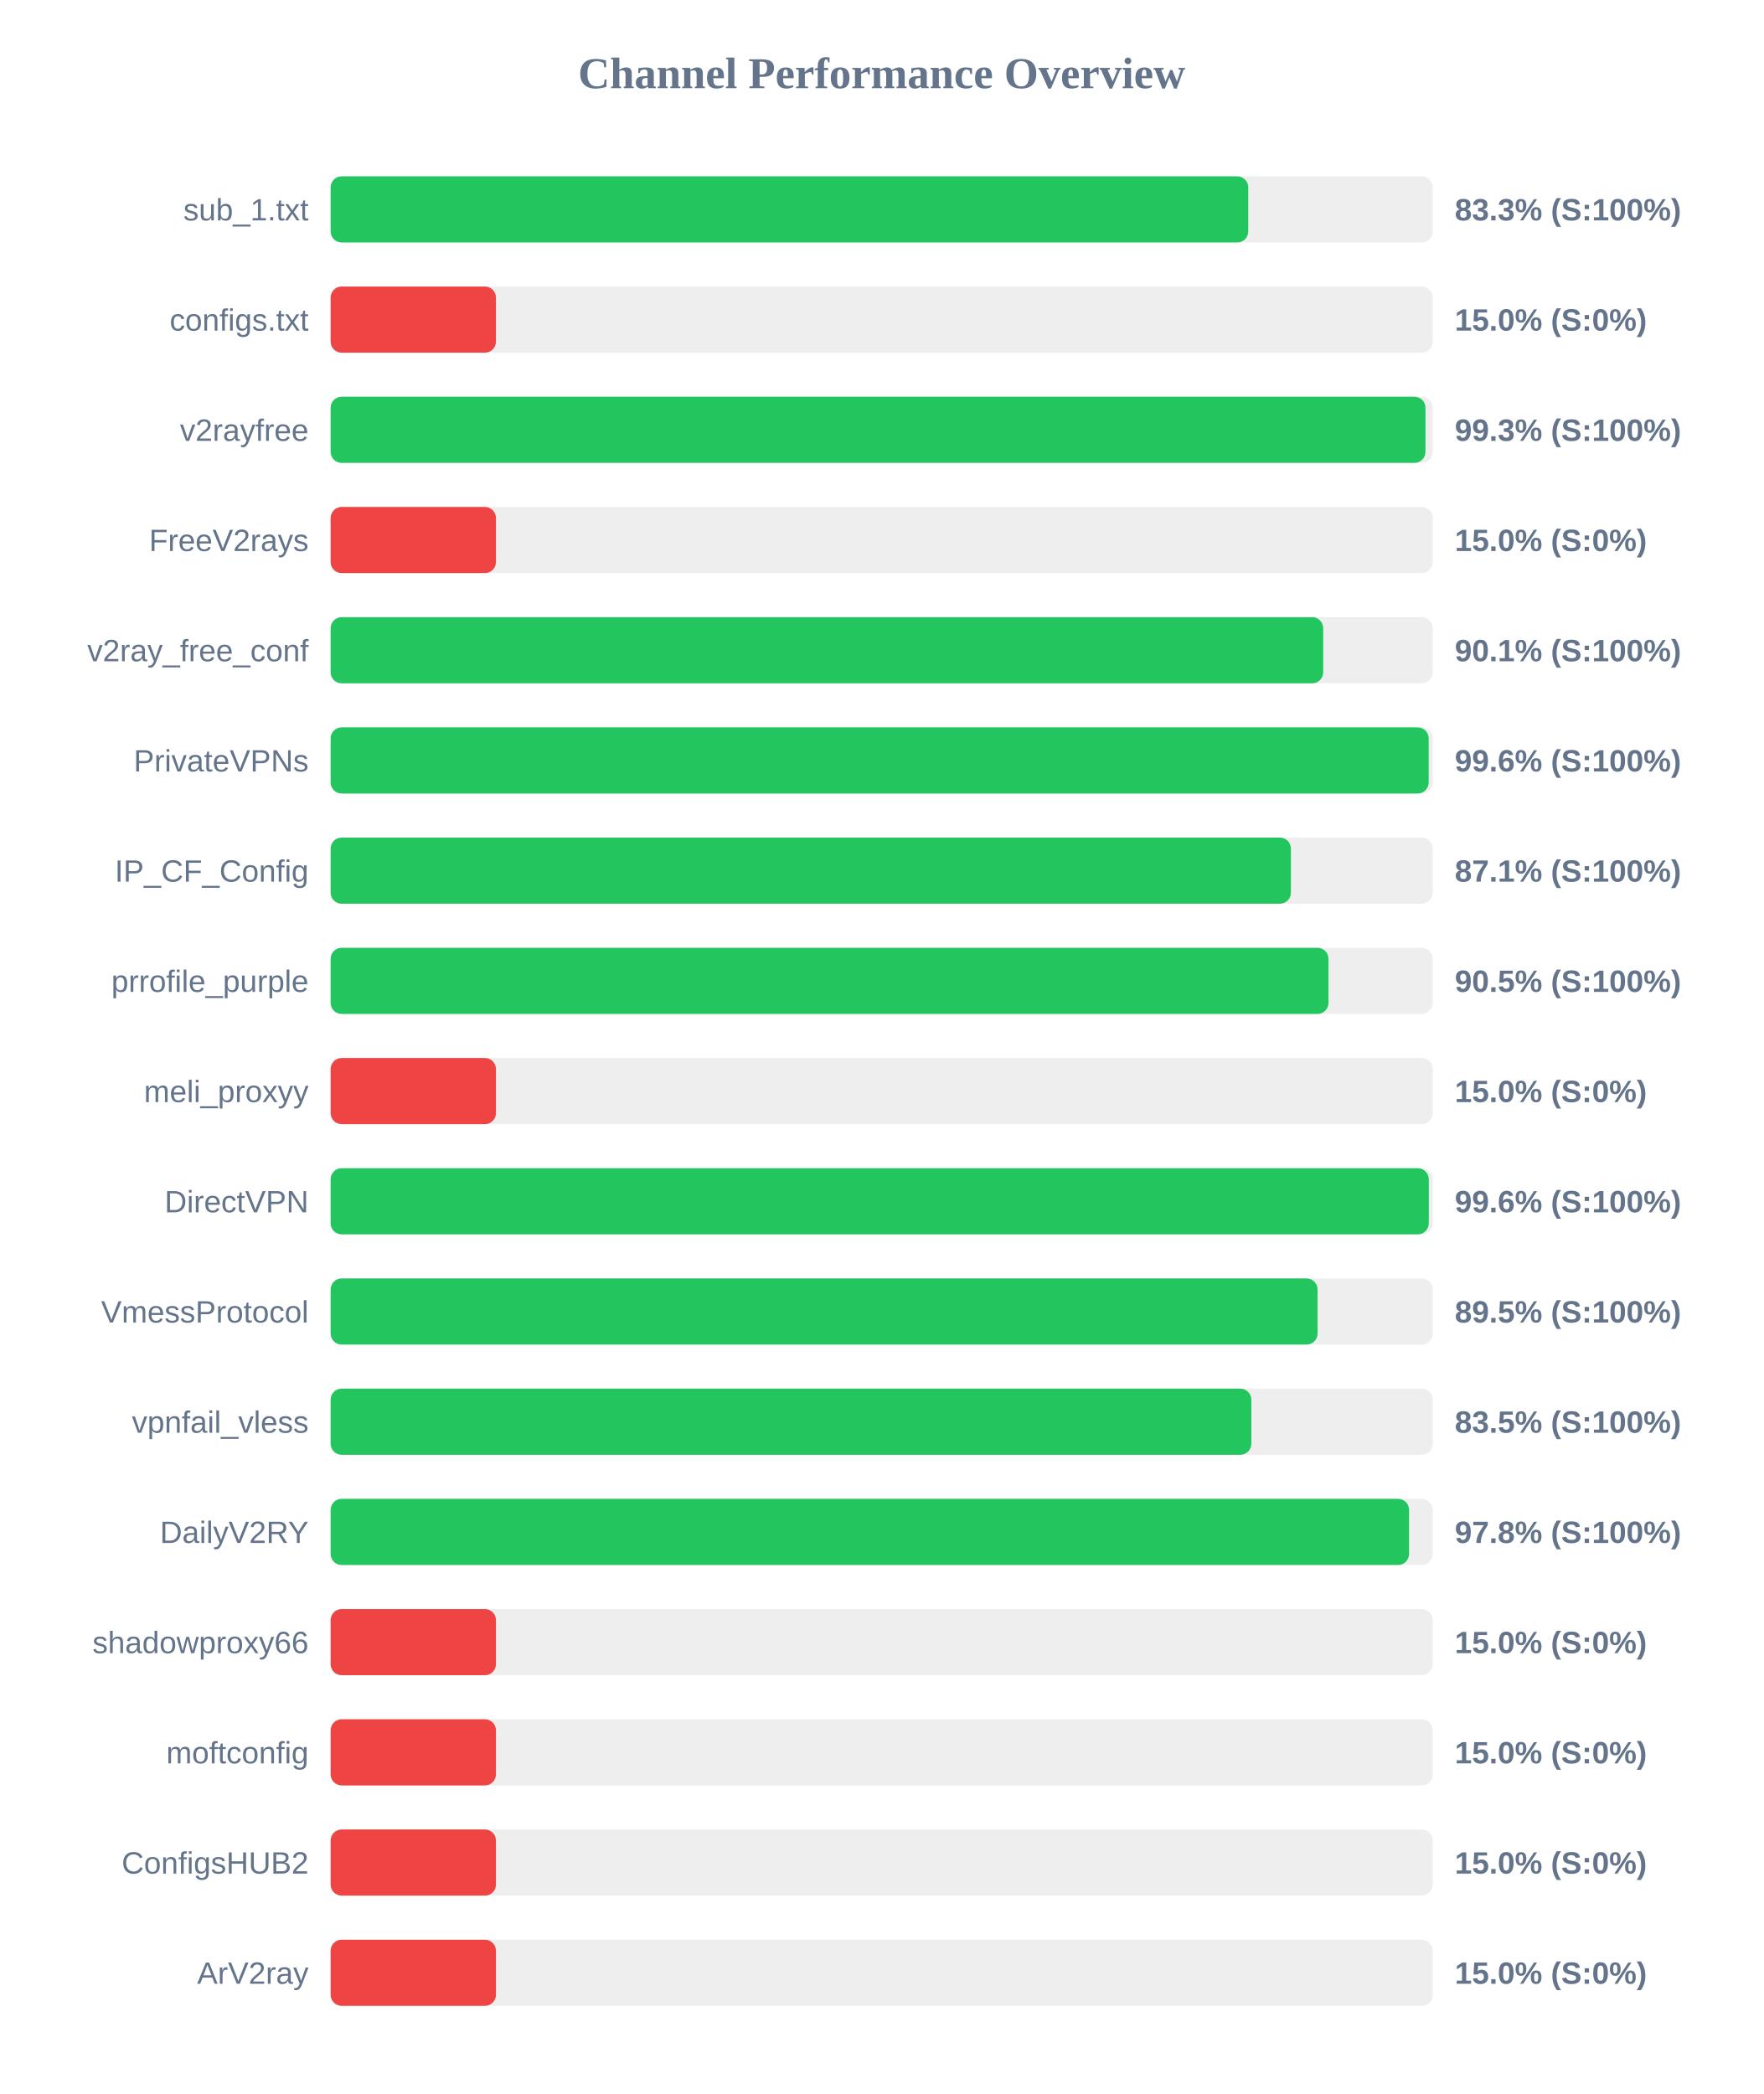
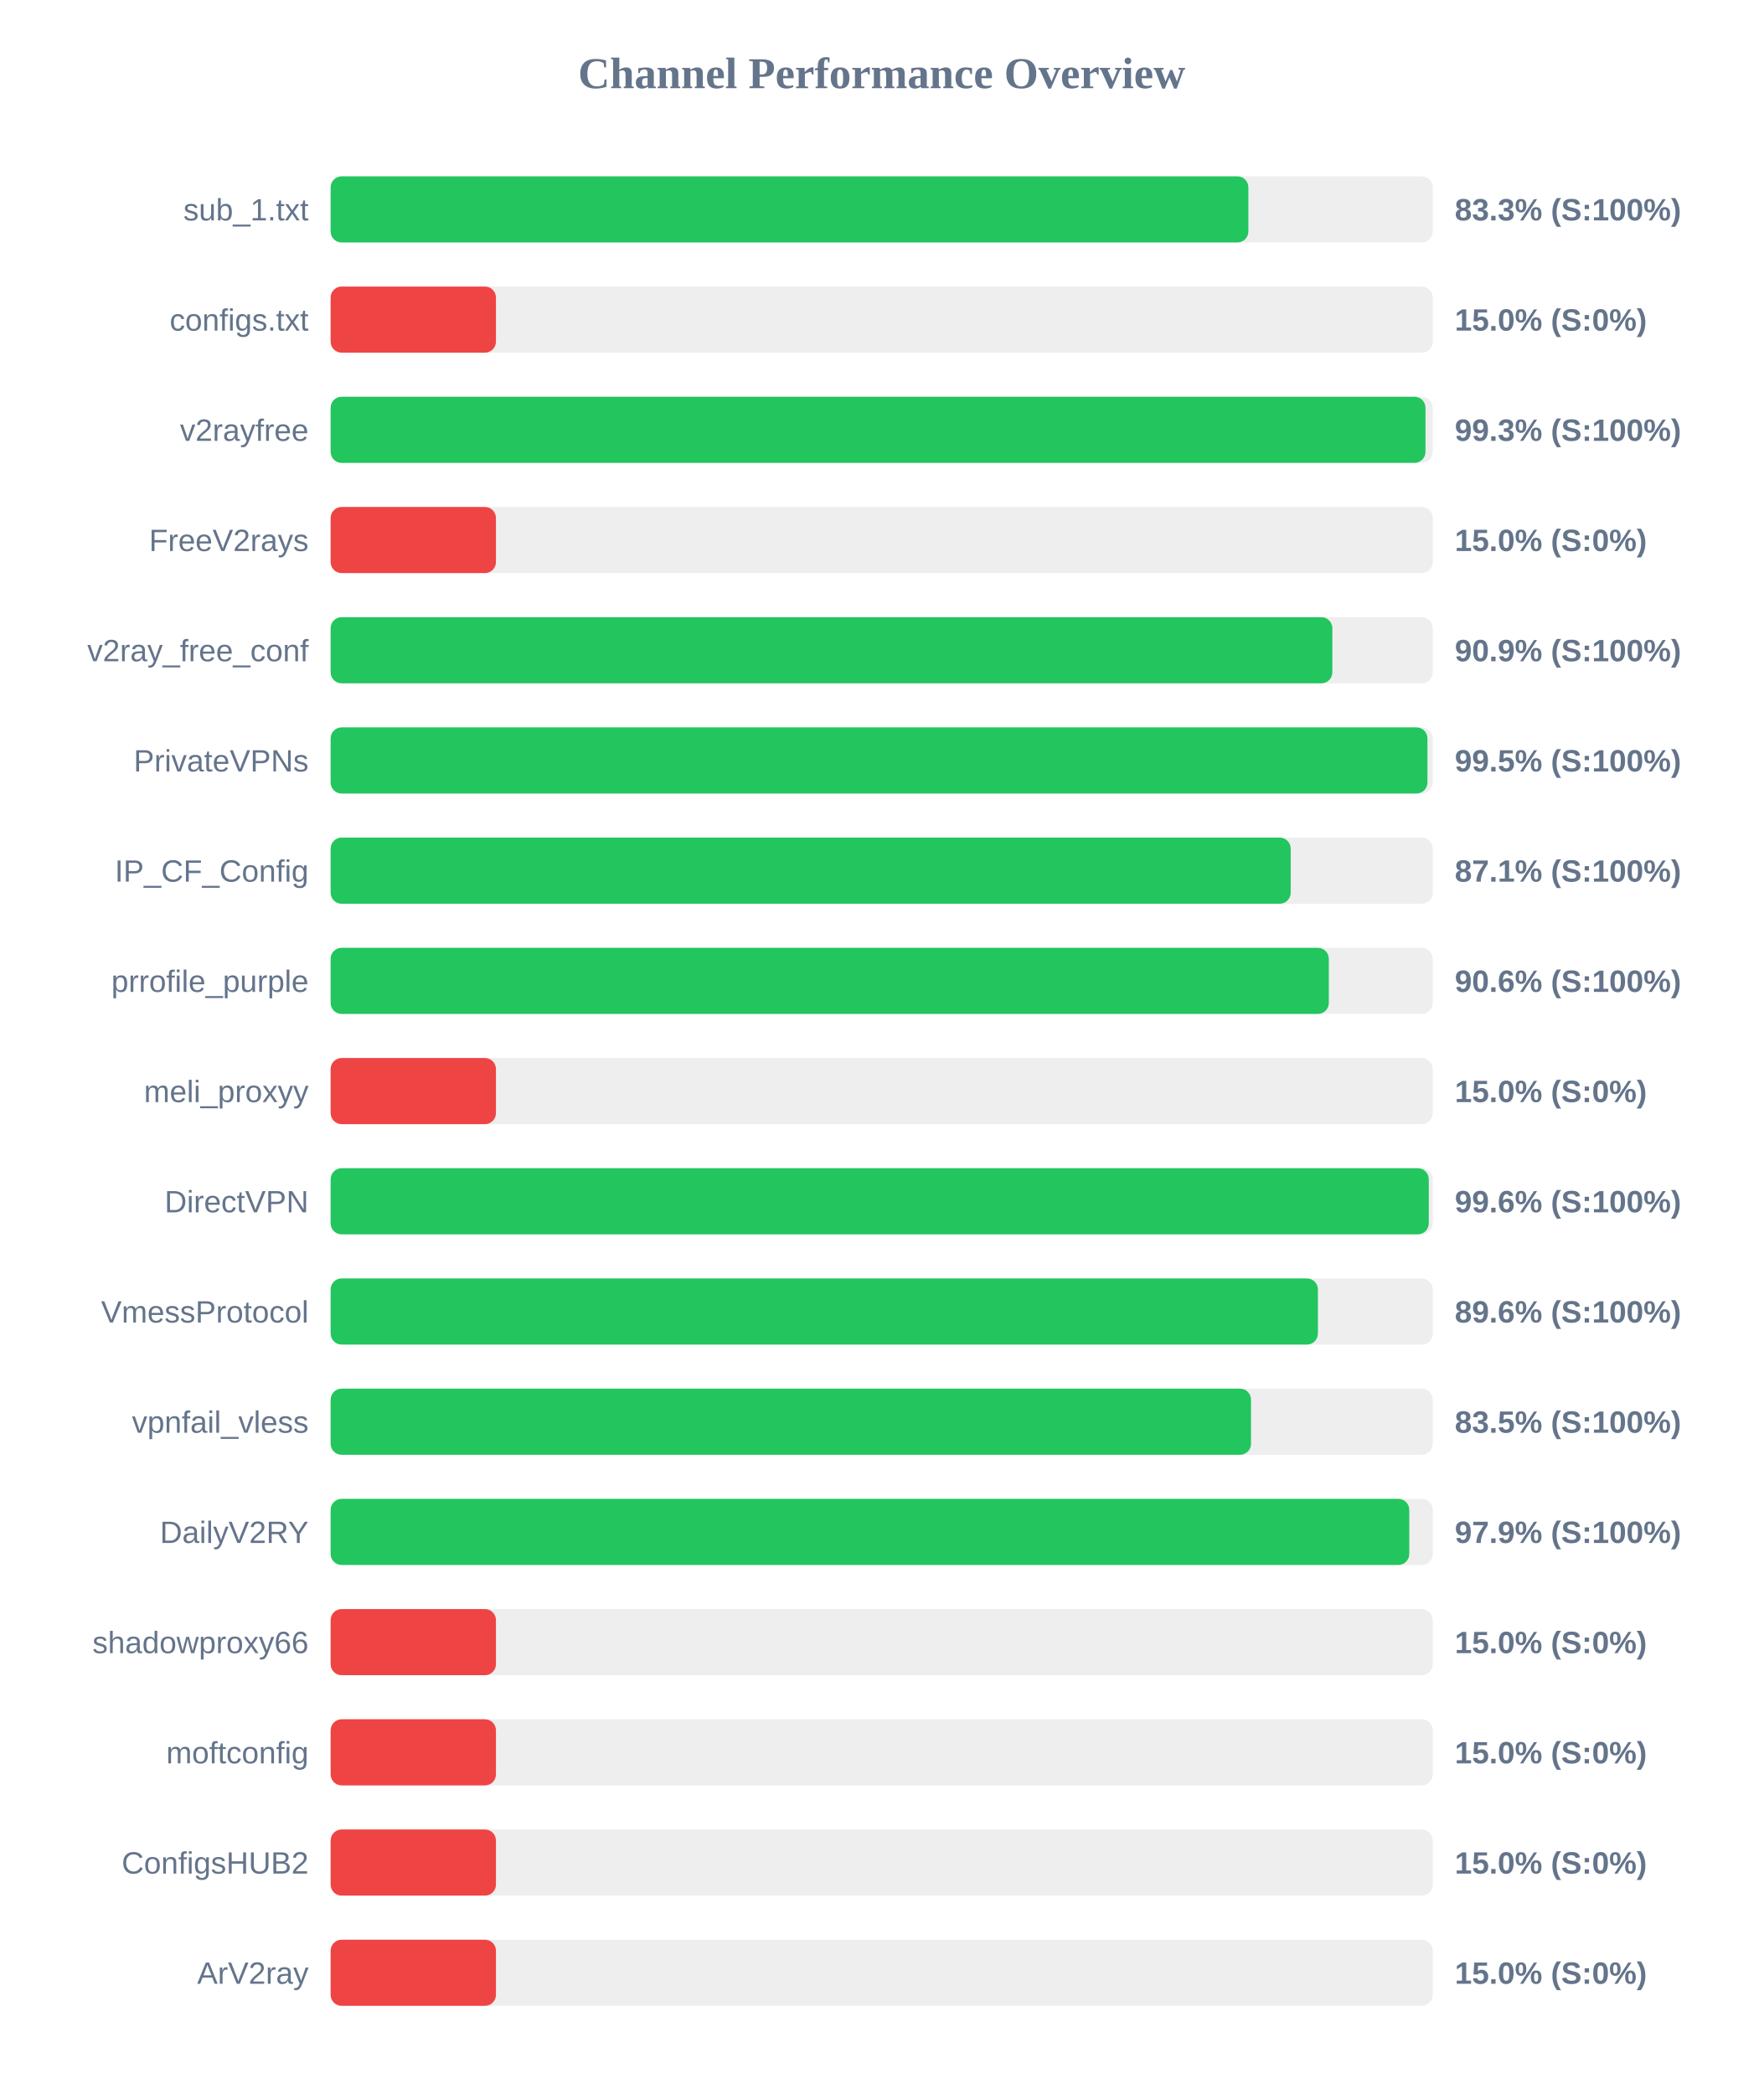
<svg xmlns="http://www.w3.org/2000/svg" width="800" height="950" version="1.1">
  <style>
        .row { font: 14px Arial; fill: #64748b; }
        .score { font: bold 14px Arial; fill: #64748b; }
    </style>
  <text x="400" y="40" text-anchor="middle" font-size="20px" font-weight="bold" fill="#64748b">Channel Performance Overview</text>
  <rect x="150" y="80" width="500" height="30" fill="#eee" rx="5" />
-   <rect x="150" y="80" width="416.3" height="30" fill="#22c55e" rx="5" />
+   <rect x="150" y="80" width="416.35" height="30" fill="#22c55e" rx="5" />
  <text x="140" y="100" text-anchor="end" class="row">sub_1.txt</text>
  <text x="660" y="100" text-anchor="start" class="score">83.3% (S:100%)</text>
  <rect x="150" y="130" width="500" height="30" fill="#eee" rx="5" />
  <rect x="150" y="130" width="75.0" height="30" fill="#ef4444" rx="5" />
  <text x="140" y="150" text-anchor="end" class="row">configs.txt</text>
  <text x="660" y="150" text-anchor="start" class="score">15.0% (S:0%)</text>
  <rect x="150" y="180" width="500" height="30" fill="#eee" rx="5" />
  <rect x="150" y="180" width="496.7" height="30" fill="#22c55e" rx="5" />
  <text x="140" y="200" text-anchor="end" class="row">v2rayfree</text>
  <text x="660" y="200" text-anchor="start" class="score">99.3% (S:100%)</text>
  <rect x="150" y="230" width="500" height="30" fill="#eee" rx="5" />
  <rect x="150" y="230" width="75.0" height="30" fill="#ef4444" rx="5" />
  <text x="140" y="250" text-anchor="end" class="row">FreeV2rays</text>
  <text x="660" y="250" text-anchor="start" class="score">15.0% (S:0%)</text>
  <rect x="150" y="280" width="500" height="30" fill="#eee" rx="5" />
-   <rect x="150" y="280" width="450.3" height="30" fill="#22c55e" rx="5" />
+   <rect x="150" y="280" width="454.45" height="30" fill="#22c55e" rx="5" />
  <text x="140" y="300" text-anchor="end" class="row">v2ray_free_conf</text>
-   <text x="660" y="300" text-anchor="start" class="score">90.1% (S:100%)</text>
+   <text x="660" y="300" text-anchor="start" class="score">90.9% (S:100%)</text>
  <rect x="150" y="330" width="500" height="30" fill="#eee" rx="5" />
-   <rect x="150" y="330" width="498.15" height="30" fill="#22c55e" rx="5" />
+   <rect x="150" y="330" width="497.6" height="30" fill="#22c55e" rx="5" />
  <text x="140" y="350" text-anchor="end" class="row">PrivateVPNs</text>
-   <text x="660" y="350" text-anchor="start" class="score">99.6% (S:100%)</text>
+   <text x="660" y="350" text-anchor="start" class="score">99.5% (S:100%)</text>
  <rect x="150" y="380" width="500" height="30" fill="#eee" rx="5" />
-   <rect x="150" y="380" width="435.65" height="30" fill="#22c55e" rx="5" />
+   <rect x="150" y="380" width="435.55" height="30" fill="#22c55e" rx="5" />
  <text x="140" y="400" text-anchor="end" class="row">IP_CF_Config</text>
  <text x="660" y="400" text-anchor="start" class="score">87.1% (S:100%)</text>
  <rect x="150" y="430" width="500" height="30" fill="#eee" rx="5" />
-   <rect x="150" y="430" width="452.7" height="30" fill="#22c55e" rx="5" />
+   <rect x="150" y="430" width="452.85" height="30" fill="#22c55e" rx="5" />
  <text x="140" y="450" text-anchor="end" class="row">prrofile_purple</text>
-   <text x="660" y="450" text-anchor="start" class="score">90.5% (S:100%)</text>
+   <text x="660" y="450" text-anchor="start" class="score">90.6% (S:100%)</text>
  <rect x="150" y="480" width="500" height="30" fill="#eee" rx="5" />
  <rect x="150" y="480" width="75.0" height="30" fill="#ef4444" rx="5" />
  <text x="140" y="500" text-anchor="end" class="row">meli_proxyy</text>
  <text x="660" y="500" text-anchor="start" class="score">15.0% (S:0%)</text>
  <rect x="150" y="530" width="500" height="30" fill="#eee" rx="5" />
  <rect x="150" y="530" width="498.2" height="30" fill="#22c55e" rx="5" />
  <text x="140" y="550" text-anchor="end" class="row">DirectVPN</text>
  <text x="660" y="550" text-anchor="start" class="score">99.6% (S:100%)</text>
  <rect x="150" y="580" width="500" height="30" fill="#eee" rx="5" />
-   <rect x="150" y="580" width="447.75" height="30" fill="#22c55e" rx="5" />
+   <rect x="150" y="580" width="447.9" height="30" fill="#22c55e" rx="5" />
  <text x="140" y="600" text-anchor="end" class="row">VmessProtocol</text>
-   <text x="660" y="600" text-anchor="start" class="score">89.5% (S:100%)</text>
+   <text x="660" y="600" text-anchor="start" class="score">89.6% (S:100%)</text>
  <rect x="150" y="630" width="500" height="30" fill="#eee" rx="5" />
-   <rect x="150" y="630" width="417.7" height="30" fill="#22c55e" rx="5" />
+   <rect x="150" y="630" width="417.55" height="30" fill="#22c55e" rx="5" />
  <text x="140" y="650" text-anchor="end" class="row">vpnfail_vless</text>
  <text x="660" y="650" text-anchor="start" class="score">83.5% (S:100%)</text>
  <rect x="150" y="680" width="500" height="30" fill="#eee" rx="5" />
-   <rect x="150" y="680" width="489.25" height="30" fill="#22c55e" rx="5" />
+   <rect x="150" y="680" width="489.35" height="30" fill="#22c55e" rx="5" />
  <text x="140" y="700" text-anchor="end" class="row">DailyV2RY</text>
-   <text x="660" y="700" text-anchor="start" class="score">97.8% (S:100%)</text>
+   <text x="660" y="700" text-anchor="start" class="score">97.9% (S:100%)</text>
  <rect x="150" y="730" width="500" height="30" fill="#eee" rx="5" />
  <rect x="150" y="730" width="75.0" height="30" fill="#ef4444" rx="5" />
  <text x="140" y="750" text-anchor="end" class="row">shadowproxy66</text>
  <text x="660" y="750" text-anchor="start" class="score">15.0% (S:0%)</text>
  <rect x="150" y="780" width="500" height="30" fill="#eee" rx="5" />
  <rect x="150" y="780" width="75.0" height="30" fill="#ef4444" rx="5" />
  <text x="140" y="800" text-anchor="end" class="row">moftconfig</text>
  <text x="660" y="800" text-anchor="start" class="score">15.0% (S:0%)</text>
  <rect x="150" y="830" width="500" height="30" fill="#eee" rx="5" />
  <rect x="150" y="830" width="75.0" height="30" fill="#ef4444" rx="5" />
  <text x="140" y="850" text-anchor="end" class="row">ConfigsHUB2</text>
  <text x="660" y="850" text-anchor="start" class="score">15.0% (S:0%)</text>
  <rect x="150" y="880" width="500" height="30" fill="#eee" rx="5" />
  <rect x="150" y="880" width="75.0" height="30" fill="#ef4444" rx="5" />
  <text x="140" y="900" text-anchor="end" class="row">ArV2ray</text>
  <text x="660" y="900" text-anchor="start" class="score">15.0% (S:0%)</text>
</svg>
